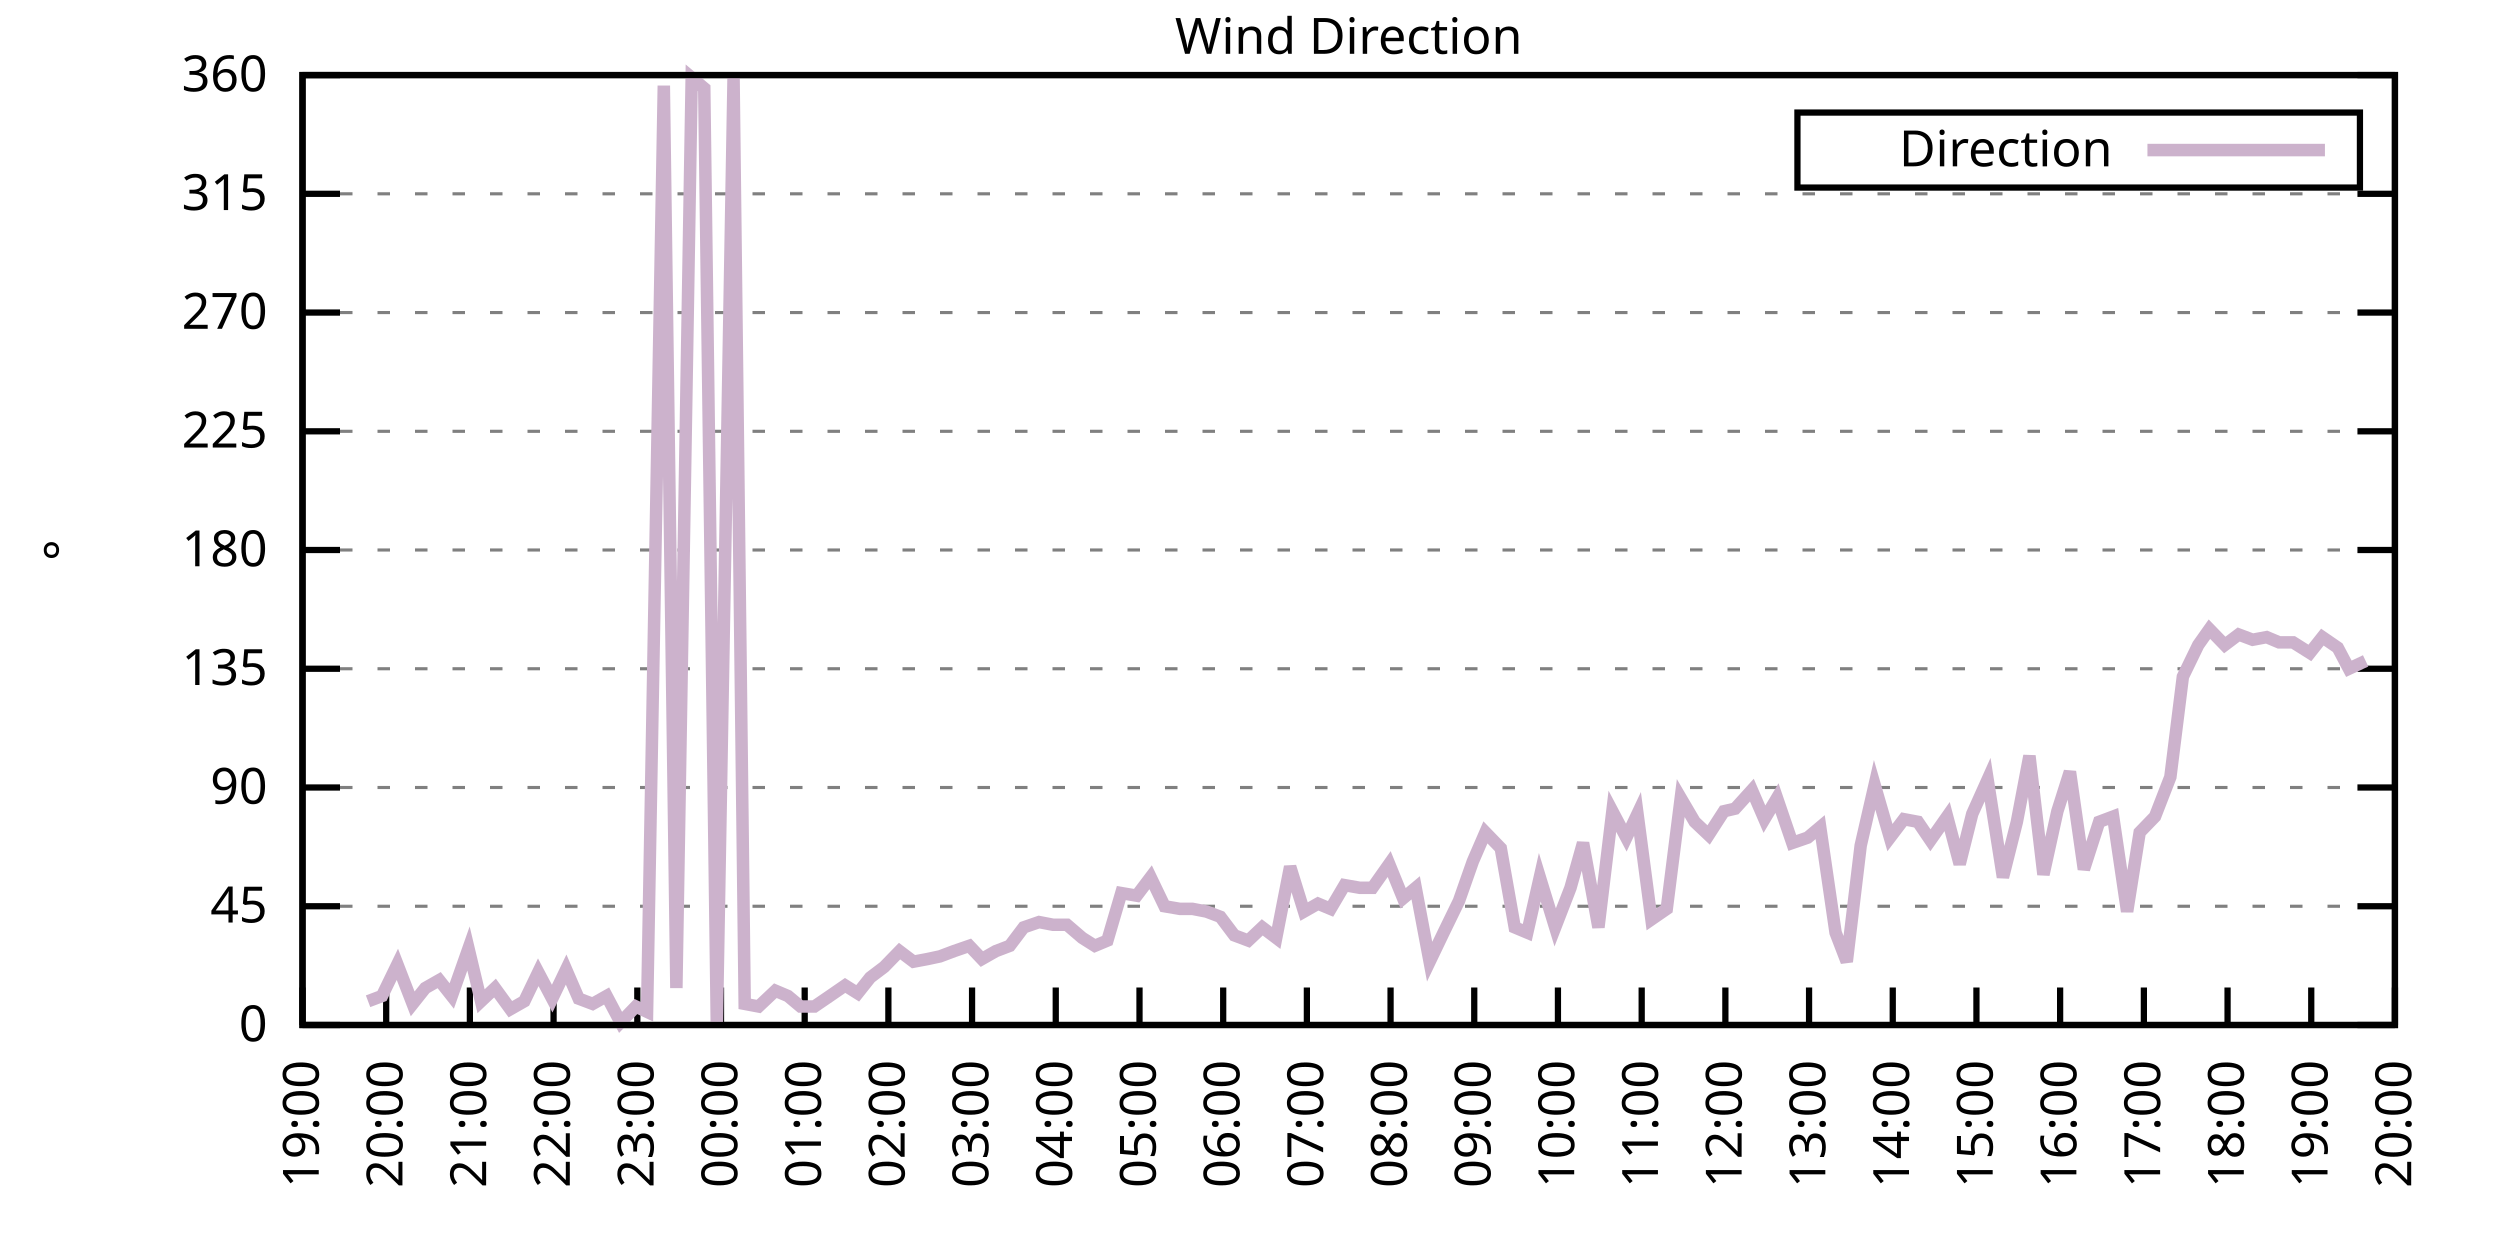
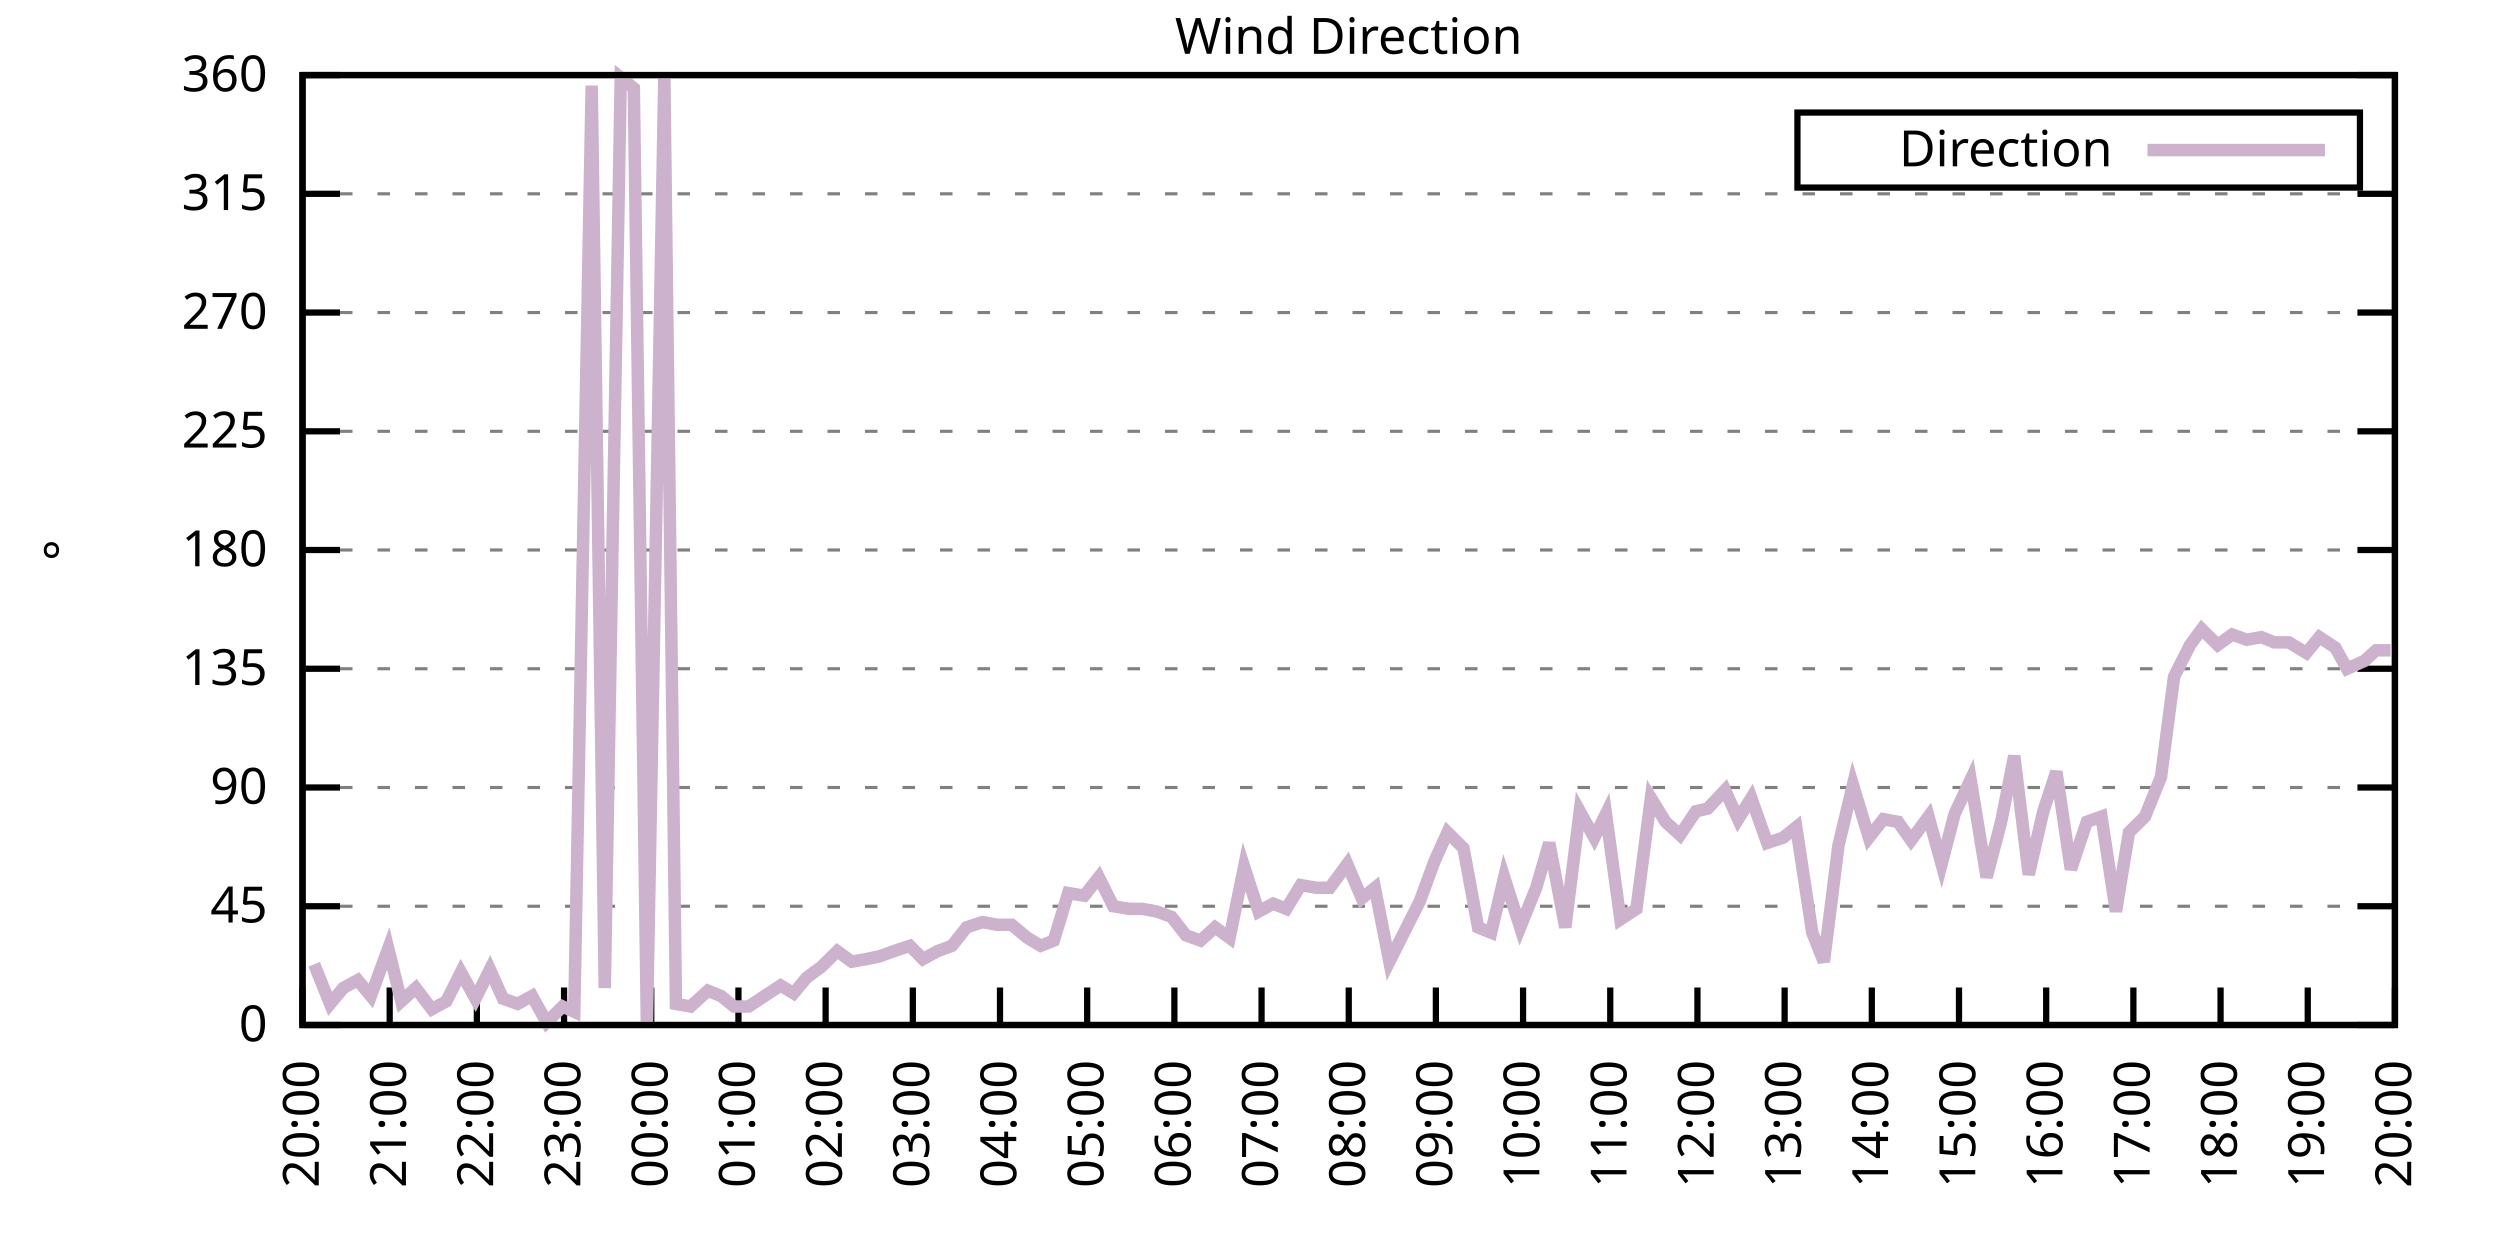
<svg xmlns="http://www.w3.org/2000/svg" xmlns:xlink="http://www.w3.org/1999/xlink" width="400" height="200" viewBox="0 0 400 200">
  <g id="gnuplot_canvas">
    <rect x="0" y="0" width="400" height="200" fill="none" />
    <defs>
      <circle id="gpDot" r="0.5" stroke-width="0.5" stroke="currentColor" />
      <path id="gpPt0" stroke-width="0.333" stroke="currentColor" d="M-1,0 h2 M0,-1 v2" />
      <path id="gpPt1" stroke-width="0.333" stroke="currentColor" d="M-1,-1 L1,1 M1,-1 L-1,1" />
      <path id="gpPt2" stroke-width="0.333" stroke="currentColor" d="M-1,0 L1,0 M0,-1 L0,1 M-1,-1 L1,1 M-1,1 L1,-1" />
      <rect id="gpPt3" stroke-width="0.333" stroke="currentColor" x="-1" y="-1" width="2" height="2" />
      <rect id="gpPt4" stroke-width="0.333" stroke="currentColor" fill="currentColor" x="-1" y="-1" width="2" height="2" />
      <circle id="gpPt5" stroke-width="0.333" stroke="currentColor" cx="0" cy="0" r="1" />
      <use xlink:href="#gpPt5" id="gpPt6" fill="currentColor" stroke="none" />
      <path id="gpPt7" stroke-width="0.333" stroke="currentColor" d="M0,-1.33 L-1.33,0.67 L1.33,0.67 z" />
      <use xlink:href="#gpPt7" id="gpPt8" fill="currentColor" stroke="none" />
      <use xlink:href="#gpPt7" id="gpPt9" stroke="currentColor" transform="rotate(180)" />
      <use xlink:href="#gpPt9" id="gpPt10" fill="currentColor" stroke="none" />
      <use xlink:href="#gpPt3" id="gpPt11" stroke="currentColor" transform="rotate(45)" />
      <use xlink:href="#gpPt11" id="gpPt12" fill="currentColor" stroke="none" />
      <path id="gpPt13" stroke-width="0.333" stroke="currentColor" d="M0,1.330 L1.265,0.411 L0.782,-1.067 L-0.782,-1.076 L-1.265,0.411 z" />
      <use xlink:href="#gpPt13" id="gpPt14" fill="currentColor" stroke="none" />
      <filter id="textbox" filterUnits="objectBoundingBox" x="0" y="0" height="1" width="1">
        <feFlood flood-color="white" flood-opacity="1" result="bgnd" />
        <feComposite in="SourceGraphic" in2="bgnd" operator="atop" />
      </filter>
      <filter id="greybox" filterUnits="objectBoundingBox" x="0" y="0" height="1" width="1">
        <feFlood flood-color="lightgrey" flood-opacity="1" result="grey" />
        <feComposite in="SourceGraphic" in2="grey" operator="atop" />
      </filter>
    </defs>
    <g fill="none" color="white" stroke="currentColor" stroke-width="1.00" stroke-linecap="butt" stroke-linejoin="miter">
</g>
    <g fill="none" color="black" stroke="currentColor" stroke-width="1.00" stroke-linecap="butt" stroke-linejoin="miter">
      <g stroke="none" shape-rendering="crispEdges">
        <polygon fill="rgb(255, 255, 255)" points="48.40,164.00 383.18,164.00 383.18,12.02 48.40,12.02 " />
      </g>
    </g>
    <g fill="none" color="black" stroke="currentColor" stroke-width="1.00" stroke-linecap="butt" stroke-linejoin="miter">
</g>
    <g fill="none" color="black" stroke="black" stroke-width="0.50" stroke-linecap="butt" stroke-linejoin="miter">
</g>
    <g fill="none" color="gray" stroke="currentColor" stroke-width="0.50" stroke-linecap="butt" stroke-linejoin="miter">
      <path stroke="gray" stroke-dasharray="2,4" class="gridline" d="M48.40,164.00 L383.19,164.00  " />
    </g>
    <g fill="none" color="gray" stroke="gray" stroke-width="1.00" stroke-linecap="butt" stroke-linejoin="miter">
</g>
    <g fill="none" color="black" stroke="currentColor" stroke-width="1.00" stroke-linecap="butt" stroke-linejoin="miter">
      <path stroke="black" d="M48.40,164.00 L54.40,164.00 M383.19,164.00 L377.19,164.00  " />
      <g transform="translate(42.80,166.60)" stroke="none" fill="black" font-family="Sans" font-size="8.00" text-anchor="end">
        <text>
          <tspan font-family="Sans"> 0</tspan>
        </text>
      </g>
    </g>
    <g fill="none" color="black" stroke="currentColor" stroke-width="1.00" stroke-linecap="butt" stroke-linejoin="miter">
</g>
    <g fill="none" color="black" stroke="black" stroke-width="0.50" stroke-linecap="butt" stroke-linejoin="miter">
</g>
    <g fill="none" color="gray" stroke="currentColor" stroke-width="0.50" stroke-linecap="butt" stroke-linejoin="miter">
      <path stroke="gray" stroke-dasharray="2,4" class="gridline" d="M48.40,145.00 L383.19,145.00  " />
    </g>
    <g fill="none" color="gray" stroke="gray" stroke-width="1.00" stroke-linecap="butt" stroke-linejoin="miter">
</g>
    <g fill="none" color="black" stroke="currentColor" stroke-width="1.00" stroke-linecap="butt" stroke-linejoin="miter">
      <path stroke="black" d="M48.40,145.00 L54.40,145.00 M383.19,145.00 L377.19,145.00  " />
      <g transform="translate(42.80,147.60)" stroke="none" fill="black" font-family="Sans" font-size="8.00" text-anchor="end">
        <text>
          <tspan font-family="Sans"> 45</tspan>
        </text>
      </g>
    </g>
    <g fill="none" color="black" stroke="currentColor" stroke-width="1.00" stroke-linecap="butt" stroke-linejoin="miter">
</g>
    <g fill="none" color="black" stroke="black" stroke-width="0.50" stroke-linecap="butt" stroke-linejoin="miter">
</g>
    <g fill="none" color="gray" stroke="currentColor" stroke-width="0.50" stroke-linecap="butt" stroke-linejoin="miter">
      <path stroke="gray" stroke-dasharray="2,4" class="gridline" d="M48.40,126.00 L383.19,126.00  " />
    </g>
    <g fill="none" color="gray" stroke="gray" stroke-width="1.00" stroke-linecap="butt" stroke-linejoin="miter">
</g>
    <g fill="none" color="black" stroke="currentColor" stroke-width="1.00" stroke-linecap="butt" stroke-linejoin="miter">
      <path stroke="black" d="M48.40,126.00 L54.40,126.00 M383.19,126.00 L377.19,126.00  " />
      <g transform="translate(42.80,128.60)" stroke="none" fill="black" font-family="Sans" font-size="8.00" text-anchor="end">
        <text>
          <tspan font-family="Sans"> 90</tspan>
        </text>
      </g>
    </g>
    <g fill="none" color="black" stroke="currentColor" stroke-width="1.00" stroke-linecap="butt" stroke-linejoin="miter">
</g>
    <g fill="none" color="black" stroke="black" stroke-width="0.50" stroke-linecap="butt" stroke-linejoin="miter">
</g>
    <g fill="none" color="gray" stroke="currentColor" stroke-width="0.50" stroke-linecap="butt" stroke-linejoin="miter">
      <path stroke="gray" stroke-dasharray="2,4" class="gridline" d="M48.40,107.00 L383.19,107.00  " />
    </g>
    <g fill="none" color="gray" stroke="gray" stroke-width="1.00" stroke-linecap="butt" stroke-linejoin="miter">
</g>
    <g fill="none" color="black" stroke="currentColor" stroke-width="1.00" stroke-linecap="butt" stroke-linejoin="miter">
      <path stroke="black" d="M48.40,107.00 L54.40,107.00 M383.19,107.00 L377.19,107.00  " />
      <g transform="translate(42.80,109.60)" stroke="none" fill="black" font-family="Sans" font-size="8.00" text-anchor="end">
        <text>
          <tspan font-family="Sans"> 135</tspan>
        </text>
      </g>
    </g>
    <g fill="none" color="black" stroke="currentColor" stroke-width="1.00" stroke-linecap="butt" stroke-linejoin="miter">
</g>
    <g fill="none" color="black" stroke="black" stroke-width="0.50" stroke-linecap="butt" stroke-linejoin="miter">
</g>
    <g fill="none" color="gray" stroke="currentColor" stroke-width="0.50" stroke-linecap="butt" stroke-linejoin="miter">
      <path stroke="gray" stroke-dasharray="2,4" class="gridline" d="M48.40,88.00 L383.19,88.00  " />
    </g>
    <g fill="none" color="gray" stroke="gray" stroke-width="1.00" stroke-linecap="butt" stroke-linejoin="miter">
</g>
    <g fill="none" color="black" stroke="currentColor" stroke-width="1.00" stroke-linecap="butt" stroke-linejoin="miter">
      <path stroke="black" d="M48.40,88.00 L54.40,88.00 M383.19,88.00 L377.19,88.00  " />
      <g transform="translate(42.80,90.60)" stroke="none" fill="black" font-family="Sans" font-size="8.00" text-anchor="end">
        <text>
          <tspan font-family="Sans"> 180</tspan>
        </text>
      </g>
    </g>
    <g fill="none" color="black" stroke="currentColor" stroke-width="1.00" stroke-linecap="butt" stroke-linejoin="miter">
</g>
    <g fill="none" color="black" stroke="black" stroke-width="0.50" stroke-linecap="butt" stroke-linejoin="miter">
</g>
    <g fill="none" color="gray" stroke="currentColor" stroke-width="0.50" stroke-linecap="butt" stroke-linejoin="miter">
      <path stroke="gray" stroke-dasharray="2,4" class="gridline" d="M48.40,69.01 L383.19,69.01  " />
    </g>
    <g fill="none" color="gray" stroke="gray" stroke-width="1.00" stroke-linecap="butt" stroke-linejoin="miter">
</g>
    <g fill="none" color="black" stroke="currentColor" stroke-width="1.00" stroke-linecap="butt" stroke-linejoin="miter">
      <path stroke="black" d="M48.40,69.01 L54.40,69.01 M383.19,69.01 L377.19,69.01  " />
      <g transform="translate(42.80,71.61)" stroke="none" fill="black" font-family="Sans" font-size="8.00" text-anchor="end">
        <text>
          <tspan font-family="Sans"> 225</tspan>
        </text>
      </g>
    </g>
    <g fill="none" color="black" stroke="currentColor" stroke-width="1.00" stroke-linecap="butt" stroke-linejoin="miter">
</g>
    <g fill="none" color="black" stroke="black" stroke-width="0.50" stroke-linecap="butt" stroke-linejoin="miter">
</g>
    <g fill="none" color="gray" stroke="currentColor" stroke-width="0.50" stroke-linecap="butt" stroke-linejoin="miter">
      <path stroke="gray" stroke-dasharray="2,4" class="gridline" d="M48.40,50.01 L383.19,50.01  " />
    </g>
    <g fill="none" color="gray" stroke="gray" stroke-width="1.00" stroke-linecap="butt" stroke-linejoin="miter">
</g>
    <g fill="none" color="black" stroke="currentColor" stroke-width="1.00" stroke-linecap="butt" stroke-linejoin="miter">
      <path stroke="black" d="M48.40,50.01 L54.40,50.01 M383.19,50.01 L377.19,50.01  " />
      <g transform="translate(42.80,52.61)" stroke="none" fill="black" font-family="Sans" font-size="8.00" text-anchor="end">
        <text>
          <tspan font-family="Sans"> 270</tspan>
        </text>
      </g>
    </g>
    <g fill="none" color="black" stroke="currentColor" stroke-width="1.00" stroke-linecap="butt" stroke-linejoin="miter">
</g>
    <g fill="none" color="black" stroke="black" stroke-width="0.50" stroke-linecap="butt" stroke-linejoin="miter">
</g>
    <g fill="none" color="gray" stroke="currentColor" stroke-width="0.50" stroke-linecap="butt" stroke-linejoin="miter">
      <path stroke="gray" stroke-dasharray="2,4" class="gridline" d="M48.40,31.01 L383.19,31.01  " />
    </g>
    <g fill="none" color="gray" stroke="gray" stroke-width="1.00" stroke-linecap="butt" stroke-linejoin="miter">
</g>
    <g fill="none" color="black" stroke="currentColor" stroke-width="1.00" stroke-linecap="butt" stroke-linejoin="miter">
      <path stroke="black" d="M48.40,31.01 L54.40,31.01 M383.19,31.01 L377.19,31.01  " />
      <g transform="translate(42.80,33.61)" stroke="none" fill="black" font-family="Sans" font-size="8.00" text-anchor="end">
        <text>
          <tspan font-family="Sans"> 315</tspan>
        </text>
      </g>
    </g>
    <g fill="none" color="black" stroke="currentColor" stroke-width="1.00" stroke-linecap="butt" stroke-linejoin="miter">
</g>
    <g fill="none" color="black" stroke="black" stroke-width="0.50" stroke-linecap="butt" stroke-linejoin="miter">
</g>
    <g fill="none" color="gray" stroke="currentColor" stroke-width="0.50" stroke-linecap="butt" stroke-linejoin="miter">
      <path stroke="gray" stroke-dasharray="2,4" class="gridline" d="M48.40,12.01 L383.19,12.01  " />
    </g>
    <g fill="none" color="gray" stroke="gray" stroke-width="1.00" stroke-linecap="butt" stroke-linejoin="miter">
</g>
    <g fill="none" color="black" stroke="currentColor" stroke-width="1.00" stroke-linecap="butt" stroke-linejoin="miter">
      <path stroke="black" d="M48.40,12.01 L54.40,12.01 M383.19,12.01 L377.19,12.01  " />
      <g transform="translate(42.80,14.61)" stroke="none" fill="black" font-family="Sans" font-size="8.00" text-anchor="end">
        <text>
          <tspan font-family="Sans"> 360</tspan>
        </text>
      </g>
    </g>
    <g fill="none" color="black" stroke="currentColor" stroke-width="1.00" stroke-linecap="butt" stroke-linejoin="miter">
      <path stroke="black" d="M48.40,164.00 L48.40,158.00  " />
      <g transform="translate(51.00,169.60) rotate(270.00)" stroke="none" fill="black" font-family="Sans" font-size="8.00" text-anchor="end">
        <text>
-           <tspan font-family="Sans">19:00</tspan>
-         </text>
-       </g>
-     </g>
-     <g fill="none" color="black" stroke="currentColor" stroke-width="1.00" stroke-linecap="butt" stroke-linejoin="miter">
-       <path stroke="black" d="M61.79,164.00 L61.79,158.00  " />
-       <g transform="translate(64.39,169.60) rotate(270.00)" stroke="none" fill="black" font-family="Sans" font-size="8.00" text-anchor="end">
-         <text>
          <tspan font-family="Sans">20:00</tspan>
        </text>
      </g>
    </g>
    <g fill="none" color="black" stroke="currentColor" stroke-width="1.00" stroke-linecap="butt" stroke-linejoin="miter">
-       <path stroke="black" d="M75.18,164.00 L75.18,158.00  " />
-       <g transform="translate(77.78,169.60) rotate(270.00)" stroke="none" fill="black" font-family="Sans" font-size="8.00" text-anchor="end">
+       <path stroke="black" d="M62.35,164.00 L62.35,158.00  " />
+       <g transform="translate(64.95,169.60) rotate(270.00)" stroke="none" fill="black" font-family="Sans" font-size="8.00" text-anchor="end">
        <text>
          <tspan font-family="Sans">21:00</tspan>
        </text>
      </g>
    </g>
    <g fill="none" color="black" stroke="currentColor" stroke-width="1.00" stroke-linecap="butt" stroke-linejoin="miter">
-       <path stroke="black" d="M88.57,164.00 L88.57,158.00  " />
-       <g transform="translate(91.17,169.60) rotate(270.00)" stroke="none" fill="black" font-family="Sans" font-size="8.00" text-anchor="end">
+       <path stroke="black" d="M76.30,164.00 L76.30,158.00  " />
+       <g transform="translate(78.90,169.60) rotate(270.00)" stroke="none" fill="black" font-family="Sans" font-size="8.00" text-anchor="end">
        <text>
          <tspan font-family="Sans">22:00</tspan>
        </text>
      </g>
    </g>
    <g fill="none" color="black" stroke="currentColor" stroke-width="1.00" stroke-linecap="butt" stroke-linejoin="miter">
-       <path stroke="black" d="M101.97,164.00 L101.97,158.00  " />
-       <g transform="translate(104.57,169.60) rotate(270.00)" stroke="none" fill="black" font-family="Sans" font-size="8.00" text-anchor="end">
+       <path stroke="black" d="M90.25,164.00 L90.25,158.00  " />
+       <g transform="translate(92.85,169.60) rotate(270.00)" stroke="none" fill="black" font-family="Sans" font-size="8.00" text-anchor="end">
        <text>
          <tspan font-family="Sans">23:00</tspan>
        </text>
      </g>
    </g>
    <g fill="none" color="black" stroke="currentColor" stroke-width="1.00" stroke-linecap="butt" stroke-linejoin="miter">
-       <path stroke="black" d="M115.36,164.00 L115.36,158.00  " />
-       <g transform="translate(117.96,169.60) rotate(270.00)" stroke="none" fill="black" font-family="Sans" font-size="8.00" text-anchor="end">
+       <path stroke="black" d="M104.20,164.00 L104.20,158.00  " />
+       <g transform="translate(106.80,169.60) rotate(270.00)" stroke="none" fill="black" font-family="Sans" font-size="8.00" text-anchor="end">
        <text>
          <tspan font-family="Sans">00:00</tspan>
        </text>
      </g>
    </g>
    <g fill="none" color="black" stroke="currentColor" stroke-width="1.00" stroke-linecap="butt" stroke-linejoin="miter">
-       <path stroke="black" d="M128.75,164.00 L128.75,158.00  " />
-       <g transform="translate(131.35,169.60) rotate(270.00)" stroke="none" fill="black" font-family="Sans" font-size="8.00" text-anchor="end">
+       <path stroke="black" d="M118.15,164.00 L118.15,158.00  " />
+       <g transform="translate(120.75,169.60) rotate(270.00)" stroke="none" fill="black" font-family="Sans" font-size="8.00" text-anchor="end">
        <text>
          <tspan font-family="Sans">01:00</tspan>
        </text>
      </g>
    </g>
    <g fill="none" color="black" stroke="currentColor" stroke-width="1.00" stroke-linecap="butt" stroke-linejoin="miter">
-       <path stroke="black" d="M142.14,164.00 L142.14,158.00  " />
-       <g transform="translate(144.74,169.60) rotate(270.00)" stroke="none" fill="black" font-family="Sans" font-size="8.00" text-anchor="end">
+       <path stroke="black" d="M132.10,164.00 L132.10,158.00  " />
+       <g transform="translate(134.70,169.60) rotate(270.00)" stroke="none" fill="black" font-family="Sans" font-size="8.00" text-anchor="end">
        <text>
          <tspan font-family="Sans">02:00</tspan>
        </text>
      </g>
    </g>
    <g fill="none" color="black" stroke="currentColor" stroke-width="1.00" stroke-linecap="butt" stroke-linejoin="miter">
-       <path stroke="black" d="M155.53,164.00 L155.53,158.00  " />
-       <g transform="translate(158.13,169.60) rotate(270.00)" stroke="none" fill="black" font-family="Sans" font-size="8.00" text-anchor="end">
+       <path stroke="black" d="M146.05,164.00 L146.05,158.00  " />
+       <g transform="translate(148.65,169.60) rotate(270.00)" stroke="none" fill="black" font-family="Sans" font-size="8.00" text-anchor="end">
        <text>
          <tspan font-family="Sans">03:00</tspan>
        </text>
      </g>
    </g>
    <g fill="none" color="black" stroke="currentColor" stroke-width="1.00" stroke-linecap="butt" stroke-linejoin="miter">
-       <path stroke="black" d="M168.92,164.00 L168.92,158.00  " />
-       <g transform="translate(171.52,169.60) rotate(270.00)" stroke="none" fill="black" font-family="Sans" font-size="8.00" text-anchor="end">
+       <path stroke="black" d="M160.00,164.00 L160.00,158.00  " />
+       <g transform="translate(162.60,169.60) rotate(270.00)" stroke="none" fill="black" font-family="Sans" font-size="8.00" text-anchor="end">
        <text>
          <tspan font-family="Sans">04:00</tspan>
        </text>
      </g>
    </g>
    <g fill="none" color="black" stroke="currentColor" stroke-width="1.00" stroke-linecap="butt" stroke-linejoin="miter">
-       <path stroke="black" d="M182.32,164.00 L182.32,158.00  " />
-       <g transform="translate(184.92,169.60) rotate(270.00)" stroke="none" fill="black" font-family="Sans" font-size="8.00" text-anchor="end">
+       <path stroke="black" d="M173.95,164.00 L173.95,158.00  " />
+       <g transform="translate(176.55,169.60) rotate(270.00)" stroke="none" fill="black" font-family="Sans" font-size="8.00" text-anchor="end">
        <text>
          <tspan font-family="Sans">05:00</tspan>
        </text>
      </g>
    </g>
    <g fill="none" color="black" stroke="currentColor" stroke-width="1.00" stroke-linecap="butt" stroke-linejoin="miter">
-       <path stroke="black" d="M195.71,164.00 L195.71,158.00  " />
-       <g transform="translate(198.31,169.60) rotate(270.00)" stroke="none" fill="black" font-family="Sans" font-size="8.00" text-anchor="end">
+       <path stroke="black" d="M187.90,164.00 L187.90,158.00  " />
+       <g transform="translate(190.50,169.60) rotate(270.00)" stroke="none" fill="black" font-family="Sans" font-size="8.00" text-anchor="end">
        <text>
          <tspan font-family="Sans">06:00</tspan>
        </text>
      </g>
    </g>
    <g fill="none" color="black" stroke="currentColor" stroke-width="1.00" stroke-linecap="butt" stroke-linejoin="miter">
-       <path stroke="black" d="M209.10,164.00 L209.10,158.00  " />
-       <g transform="translate(211.70,169.60) rotate(270.00)" stroke="none" fill="black" font-family="Sans" font-size="8.00" text-anchor="end">
+       <path stroke="black" d="M201.85,164.00 L201.85,158.00  " />
+       <g transform="translate(204.45,169.60) rotate(270.00)" stroke="none" fill="black" font-family="Sans" font-size="8.00" text-anchor="end">
        <text>
          <tspan font-family="Sans">07:00</tspan>
        </text>
      </g>
    </g>
    <g fill="none" color="black" stroke="currentColor" stroke-width="1.00" stroke-linecap="butt" stroke-linejoin="miter">
-       <path stroke="black" d="M222.49,164.00 L222.49,158.00  " />
-       <g transform="translate(225.09,169.60) rotate(270.00)" stroke="none" fill="black" font-family="Sans" font-size="8.00" text-anchor="end">
+       <path stroke="black" d="M215.80,164.00 L215.80,158.00  " />
+       <g transform="translate(218.40,169.60) rotate(270.00)" stroke="none" fill="black" font-family="Sans" font-size="8.00" text-anchor="end">
        <text>
          <tspan font-family="Sans">08:00</tspan>
        </text>
      </g>
    </g>
    <g fill="none" color="black" stroke="currentColor" stroke-width="1.00" stroke-linecap="butt" stroke-linejoin="miter">
-       <path stroke="black" d="M235.88,164.00 L235.88,158.00  " />
-       <g transform="translate(238.48,169.60) rotate(270.00)" stroke="none" fill="black" font-family="Sans" font-size="8.00" text-anchor="end">
+       <path stroke="black" d="M229.74,164.00 L229.74,158.00  " />
+       <g transform="translate(232.34,169.60) rotate(270.00)" stroke="none" fill="black" font-family="Sans" font-size="8.00" text-anchor="end">
        <text>
          <tspan font-family="Sans">09:00</tspan>
        </text>
      </g>
    </g>
    <g fill="none" color="black" stroke="currentColor" stroke-width="1.00" stroke-linecap="butt" stroke-linejoin="miter">
-       <path stroke="black" d="M249.27,164.00 L249.27,158.00  " />
-       <g transform="translate(251.87,169.60) rotate(270.00)" stroke="none" fill="black" font-family="Sans" font-size="8.00" text-anchor="end">
+       <path stroke="black" d="M243.69,164.00 L243.69,158.00  " />
+       <g transform="translate(246.29,169.60) rotate(270.00)" stroke="none" fill="black" font-family="Sans" font-size="8.00" text-anchor="end">
        <text>
          <tspan font-family="Sans">10:00</tspan>
        </text>
      </g>
    </g>
    <g fill="none" color="black" stroke="currentColor" stroke-width="1.00" stroke-linecap="butt" stroke-linejoin="miter">
-       <path stroke="black" d="M262.67,164.00 L262.67,158.00  " />
-       <g transform="translate(265.27,169.60) rotate(270.00)" stroke="none" fill="black" font-family="Sans" font-size="8.00" text-anchor="end">
+       <path stroke="black" d="M257.64,164.00 L257.64,158.00  " />
+       <g transform="translate(260.24,169.60) rotate(270.00)" stroke="none" fill="black" font-family="Sans" font-size="8.00" text-anchor="end">
        <text>
          <tspan font-family="Sans">11:00</tspan>
        </text>
      </g>
    </g>
    <g fill="none" color="black" stroke="currentColor" stroke-width="1.00" stroke-linecap="butt" stroke-linejoin="miter">
-       <path stroke="black" d="M276.06,164.00 L276.06,158.00  " />
-       <g transform="translate(278.66,169.60) rotate(270.00)" stroke="none" fill="black" font-family="Sans" font-size="8.00" text-anchor="end">
+       <path stroke="black" d="M271.59,164.00 L271.59,158.00  " />
+       <g transform="translate(274.19,169.60) rotate(270.00)" stroke="none" fill="black" font-family="Sans" font-size="8.00" text-anchor="end">
        <text>
          <tspan font-family="Sans">12:00</tspan>
        </text>
      </g>
    </g>
    <g fill="none" color="black" stroke="currentColor" stroke-width="1.00" stroke-linecap="butt" stroke-linejoin="miter">
-       <path stroke="black" d="M289.45,164.00 L289.45,158.00  " />
-       <g transform="translate(292.05,169.60) rotate(270.00)" stroke="none" fill="black" font-family="Sans" font-size="8.00" text-anchor="end">
+       <path stroke="black" d="M285.54,164.00 L285.54,158.00  " />
+       <g transform="translate(288.14,169.60) rotate(270.00)" stroke="none" fill="black" font-family="Sans" font-size="8.00" text-anchor="end">
        <text>
          <tspan font-family="Sans">13:00</tspan>
        </text>
      </g>
    </g>
    <g fill="none" color="black" stroke="currentColor" stroke-width="1.00" stroke-linecap="butt" stroke-linejoin="miter">
-       <path stroke="black" d="M302.84,164.00 L302.84,158.00  " />
-       <g transform="translate(305.44,169.60) rotate(270.00)" stroke="none" fill="black" font-family="Sans" font-size="8.00" text-anchor="end">
+       <path stroke="black" d="M299.49,164.00 L299.49,158.00  " />
+       <g transform="translate(302.09,169.60) rotate(270.00)" stroke="none" fill="black" font-family="Sans" font-size="8.00" text-anchor="end">
        <text>
          <tspan font-family="Sans">14:00</tspan>
        </text>
      </g>
    </g>
    <g fill="none" color="black" stroke="currentColor" stroke-width="1.00" stroke-linecap="butt" stroke-linejoin="miter">
-       <path stroke="black" d="M316.23,164.00 L316.23,158.00  " />
-       <g transform="translate(318.83,169.60) rotate(270.00)" stroke="none" fill="black" font-family="Sans" font-size="8.00" text-anchor="end">
+       <path stroke="black" d="M313.44,164.00 L313.44,158.00  " />
+       <g transform="translate(316.04,169.60) rotate(270.00)" stroke="none" fill="black" font-family="Sans" font-size="8.00" text-anchor="end">
        <text>
          <tspan font-family="Sans">15:00</tspan>
        </text>
      </g>
    </g>
    <g fill="none" color="black" stroke="currentColor" stroke-width="1.00" stroke-linecap="butt" stroke-linejoin="miter">
-       <path stroke="black" d="M329.62,164.00 L329.62,158.00  " />
-       <g transform="translate(332.22,169.60) rotate(270.00)" stroke="none" fill="black" font-family="Sans" font-size="8.00" text-anchor="end">
+       <path stroke="black" d="M327.39,164.00 L327.39,158.00  " />
+       <g transform="translate(329.99,169.60) rotate(270.00)" stroke="none" fill="black" font-family="Sans" font-size="8.00" text-anchor="end">
        <text>
          <tspan font-family="Sans">16:00</tspan>
        </text>
      </g>
    </g>
    <g fill="none" color="black" stroke="currentColor" stroke-width="1.00" stroke-linecap="butt" stroke-linejoin="miter">
-       <path stroke="black" d="M343.02,164.00 L343.02,158.00  " />
-       <g transform="translate(345.62,169.60) rotate(270.00)" stroke="none" fill="black" font-family="Sans" font-size="8.00" text-anchor="end">
+       <path stroke="black" d="M341.34,164.00 L341.34,158.00  " />
+       <g transform="translate(343.94,169.60) rotate(270.00)" stroke="none" fill="black" font-family="Sans" font-size="8.00" text-anchor="end">
        <text>
          <tspan font-family="Sans">17:00</tspan>
        </text>
      </g>
    </g>
    <g fill="none" color="black" stroke="currentColor" stroke-width="1.00" stroke-linecap="butt" stroke-linejoin="miter">
-       <path stroke="black" d="M356.41,164.00 L356.41,158.00  " />
-       <g transform="translate(359.01,169.60) rotate(270.00)" stroke="none" fill="black" font-family="Sans" font-size="8.00" text-anchor="end">
+       <path stroke="black" d="M355.29,164.00 L355.29,158.00  " />
+       <g transform="translate(357.89,169.60) rotate(270.00)" stroke="none" fill="black" font-family="Sans" font-size="8.00" text-anchor="end">
        <text>
          <tspan font-family="Sans">18:00</tspan>
        </text>
      </g>
    </g>
    <g fill="none" color="black" stroke="currentColor" stroke-width="1.00" stroke-linecap="butt" stroke-linejoin="miter">
-       <path stroke="black" d="M369.80,164.00 L369.80,158.00  " />
-       <g transform="translate(372.40,169.60) rotate(270.00)" stroke="none" fill="black" font-family="Sans" font-size="8.00" text-anchor="end">
+       <path stroke="black" d="M369.24,164.00 L369.24,158.00  " />
+       <g transform="translate(371.84,169.60) rotate(270.00)" stroke="none" fill="black" font-family="Sans" font-size="8.00" text-anchor="end">
        <text>
          <tspan font-family="Sans">19:00</tspan>
        </text>
      </g>
    </g>
    <g fill="none" color="black" stroke="currentColor" stroke-width="1.00" stroke-linecap="butt" stroke-linejoin="miter">
      <path stroke="black" d="M383.19,164.00 L383.19,158.00  " />
      <g transform="translate(385.79,169.60) rotate(270.00)" stroke="none" fill="black" font-family="Sans" font-size="8.00" text-anchor="end">
        <text>
          <tspan font-family="Sans">20:00</tspan>
        </text>
      </g>
    </g>
    <g fill="none" color="black" stroke="currentColor" stroke-width="1.00" stroke-linecap="butt" stroke-linejoin="miter">
</g>
    <g fill="none" color="black" stroke="currentColor" stroke-width="1.00" stroke-linecap="butt" stroke-linejoin="miter">
      <path stroke="black" d="M48.40,12.01 L48.40,164.00 L383.19,164.00 L383.19,12.01 L48.40,12.01 Z  " />
    </g>
    <g fill="none" color="black" stroke="currentColor" stroke-width="1.00" stroke-linecap="butt" stroke-linejoin="miter">
</g>
    <g fill="none" color="black" stroke="currentColor" stroke-width="1.00" stroke-linecap="butt" stroke-linejoin="miter">
      <path stroke="black" d="M287.59,30.01 L287.59,18.01 L377.59,18.01 L377.59,30.01 L287.59,30.01 Z  " />
    </g>
    <g id="Wind_direction_plot_1">
      <g fill="none" color="white" stroke="black" stroke-width="2.00" stroke-linecap="butt" stroke-linejoin="miter">
</g>
      <g fill="none" color="black" stroke="currentColor" stroke-width="2.00" stroke-linecap="butt" stroke-linejoin="miter">
        <g transform="translate(337.99,26.61)" stroke="none" fill="black" font-family="Sans" font-size="8.00" text-anchor="end">
          <text>
            <tspan font-family="Sans">Direction</tspan>
          </text>
        </g>
      </g>
      <g fill="none" color="black" stroke="currentColor" stroke-width="2.00" stroke-linecap="butt" stroke-linejoin="miter">
-         <path stroke="rgb(204, 178, 204)" d="M343.59,24.01 L371.99,24.01 M58.89,160.20 L61.12,159.36 L63.58,154.29 L66.03,160.62 L68.04,158.09 L70.27,156.82   L72.28,159.36 L74.96,151.76 L76.97,160.20 L79.20,158.09 L81.66,161.47 L83.89,160.20 L86.12,155.56 L88.35,159.78   L90.58,155.13 L92.59,159.78 L94.82,160.62 L97.06,159.36 L99.29,163.58 L101.74,161.04 L103.53,161.89 L106.21,13.70   L108.22,158.09 L110.67,12.43 L112.68,14.12 L114.69,164.00 L117.37,12.43 L119.15,160.62 L121.38,161.04 L124.06,158.51   L126.07,159.36 L128.08,161.04 L130.31,161.04 L132.77,159.36 L135.22,157.67 L137.23,158.93 L139.24,156.40 L141.47,154.71   L143.93,152.18 L146.16,153.87 L148.39,153.45 L150.40,153.02 L152.63,152.18 L155.09,151.33 L157.10,153.45 L159.33,152.18   L161.56,151.33 L163.79,148.38 L166.25,147.53 L168.48,147.96 L170.71,147.96 L173.17,150.07 L175.17,151.33 L177.18,150.49   L179.41,142.89 L181.87,143.31 L184.10,140.36 L186.33,145.00 L188.79,145.42 L190.80,145.42 L193.03,145.85 L195.26,146.69   L197.49,149.65 L199.73,150.49 L201.96,148.38 L204.19,150.07 L206.42,138.67 L208.65,145.85 L210.88,144.58 L212.89,145.42   L215.13,141.62 L217.58,142.05 L219.59,142.05 L222.27,138.25 L224.50,143.73 L226.51,142.05 L228.74,153.87 L230.97,149.22   L233.43,144.16 L235.66,137.82 L237.67,133.18 L240.12,135.71 L242.36,148.38 L244.36,149.22 L246.37,140.36 L248.83,148.38   L251.28,142.05 L253.29,134.87 L255.75,148.38 L257.98,129.80 L260.21,134.02 L262.00,130.22 L264.23,147.11 L266.68,145.42   L268.92,127.69 L271.15,131.49 L273.38,133.60 L275.83,129.80 L277.62,129.38 L280.30,126.42 L282.31,131.07 L284.32,127.69   L286.77,134.87 L289.23,134.02 L291.23,132.34 L293.69,149.22 L295.48,153.87 L297.71,135.29 L299.94,125.58 L302.39,134.02   L304.63,131.07 L306.86,131.49 L308.87,134.45 L311.54,130.65 L313.55,138.25 L315.56,130.22 L318.02,124.74 L320.47,140.36   L322.70,131.49 L324.71,120.94 L326.95,139.93 L329.18,129.80 L331.19,123.47 L333.42,139.09 L335.87,131.49 L338.10,130.65   L340.34,145.85 L342.35,133.18 L344.80,130.65 L347.26,124.31 L349.26,108.27 L351.72,103.20 L353.51,100.67 L355.96,103.20   L358.19,101.52 L360.42,102.36 L362.66,101.94 L364.66,102.78 L366.90,102.78 L369.58,104.47 L371.58,101.94 L374.04,103.63   L375.82,107.00 L378.50,105.74  " />
+         <path stroke="rgb(204, 178, 204)" d="M343.59,24.01 L371.99,24.01 M50.26,154.29 L52.82,160.62 L54.91,158.09 L57.23,156.82 L59.33,159.36 L62.12,151.76   L64.21,160.20 L66.53,158.09 L69.09,161.47 L71.42,160.20 L73.74,155.56 L76.07,159.78 L78.39,155.13 L80.48,159.78   L82.81,160.62 L85.13,159.36 L87.46,163.58 L90.02,161.04 L91.88,161.89 L94.67,13.70 L96.76,158.09 L99.32,12.43   L101.41,14.12 L103.50,164.00 L106.29,12.43 L108.15,160.62 L110.48,161.04 L113.27,158.51 L115.36,159.36 L117.45,161.04   L119.78,161.04 L122.33,159.36 L124.89,157.67 L126.98,158.93 L129.08,156.40 L131.40,154.71 L133.96,152.18 L136.28,153.87   L138.61,153.45 L140.70,153.02 L143.02,152.18 L145.58,151.33 L147.67,153.45 L150.00,152.18 L152.32,151.33 L154.65,148.38   L157.21,147.53 L159.53,147.96 L161.86,147.96 L164.41,150.07 L166.51,151.33 L168.60,150.49 L170.92,142.89 L173.48,143.31   L175.81,140.36 L178.13,145.00 L180.69,145.42 L182.78,145.42 L185.11,145.85 L187.43,146.69 L189.76,149.65 L192.08,150.49   L194.41,148.38 L196.73,150.07 L199.06,138.67 L201.38,145.85 L203.71,144.58 L205.80,145.42 L208.12,141.62 L210.68,142.05   L212.77,142.05 L215.56,138.25 L217.89,143.73 L219.98,142.05 L222.30,153.87 L224.63,149.22 L227.19,144.16 L229.51,137.82   L231.60,133.18 L234.16,135.71 L236.49,148.38 L238.58,149.22 L240.67,140.36 L243.23,148.38 L245.79,142.05 L247.88,134.87   L250.44,148.38 L252.76,129.80 L255.09,134.02 L256.95,130.22 L259.27,147.11 L261.83,145.42 L264.15,127.69 L266.48,131.49   L268.80,133.60 L271.36,129.80 L273.22,129.38 L276.01,126.42 L278.10,131.07 L280.20,127.69 L282.75,134.87 L285.31,134.02   L287.40,132.34 L289.96,149.22 L291.82,153.87 L294.15,135.29 L296.47,125.58 L299.03,134.02 L301.35,131.07 L303.68,131.49   L305.77,134.45 L308.56,130.65 L310.65,138.25 L312.74,130.22 L315.30,124.74 L317.86,140.36 L320.18,131.49 L322.28,120.94   L324.60,139.93 L326.93,129.80 L329.02,123.47 L331.34,139.09 L333.90,131.49 L336.23,130.65 L338.55,145.85 L340.64,133.18   L343.20,130.65 L345.76,124.31 L347.85,108.27 L350.41,103.20 L352.27,100.67 L354.83,103.20 L357.15,101.52 L359.48,102.36   L361.80,101.94 L363.89,102.78 L366.22,102.78 L369.01,104.47 L371.10,101.94 L373.66,103.63 L375.52,107.00 L378.31,105.74   L380.17,104.05 L382.49,104.05  " />
      </g>
    </g>
    <g fill="none" color="black" stroke="currentColor" stroke-width="2.00" stroke-linecap="butt" stroke-linejoin="miter">
</g>
    <g fill="none" color="black" stroke="black" stroke-width="1.00" stroke-linecap="butt" stroke-linejoin="miter">
</g>
    <g fill="none" color="black" stroke="currentColor" stroke-width="1.00" stroke-linecap="butt" stroke-linejoin="miter">
      <path stroke="black" d="M48.40,12.01 L48.40,164.00 L383.19,164.00 L383.19,12.01 L48.40,12.01 Z  " />
      <g transform="translate(12.80,88.01) rotate(270.00)" stroke="none" fill="black" font-family="Sans" font-size="8.00" text-anchor="middle">
        <text>
          <tspan font-family="Sans">°</tspan>
        </text>
      </g>
    </g>
    <g fill="none" color="black" stroke="currentColor" stroke-width="1.00" stroke-linecap="butt" stroke-linejoin="miter">
</g>
    <g fill="none" color="black" stroke="currentColor" stroke-width="1.00" stroke-linecap="butt" stroke-linejoin="miter">
      <g transform="translate(215.79,8.61)" stroke="none" fill="black" font-family="Sans" font-size="8.00" text-anchor="middle">
        <text>
          <tspan font-family="Sans">Wind Direction</tspan>
        </text>
      </g>
    </g>
    <g fill="none" color="black" stroke="currentColor" stroke-width="1.00" stroke-linecap="butt" stroke-linejoin="miter">
</g>
  </g>
</svg>
